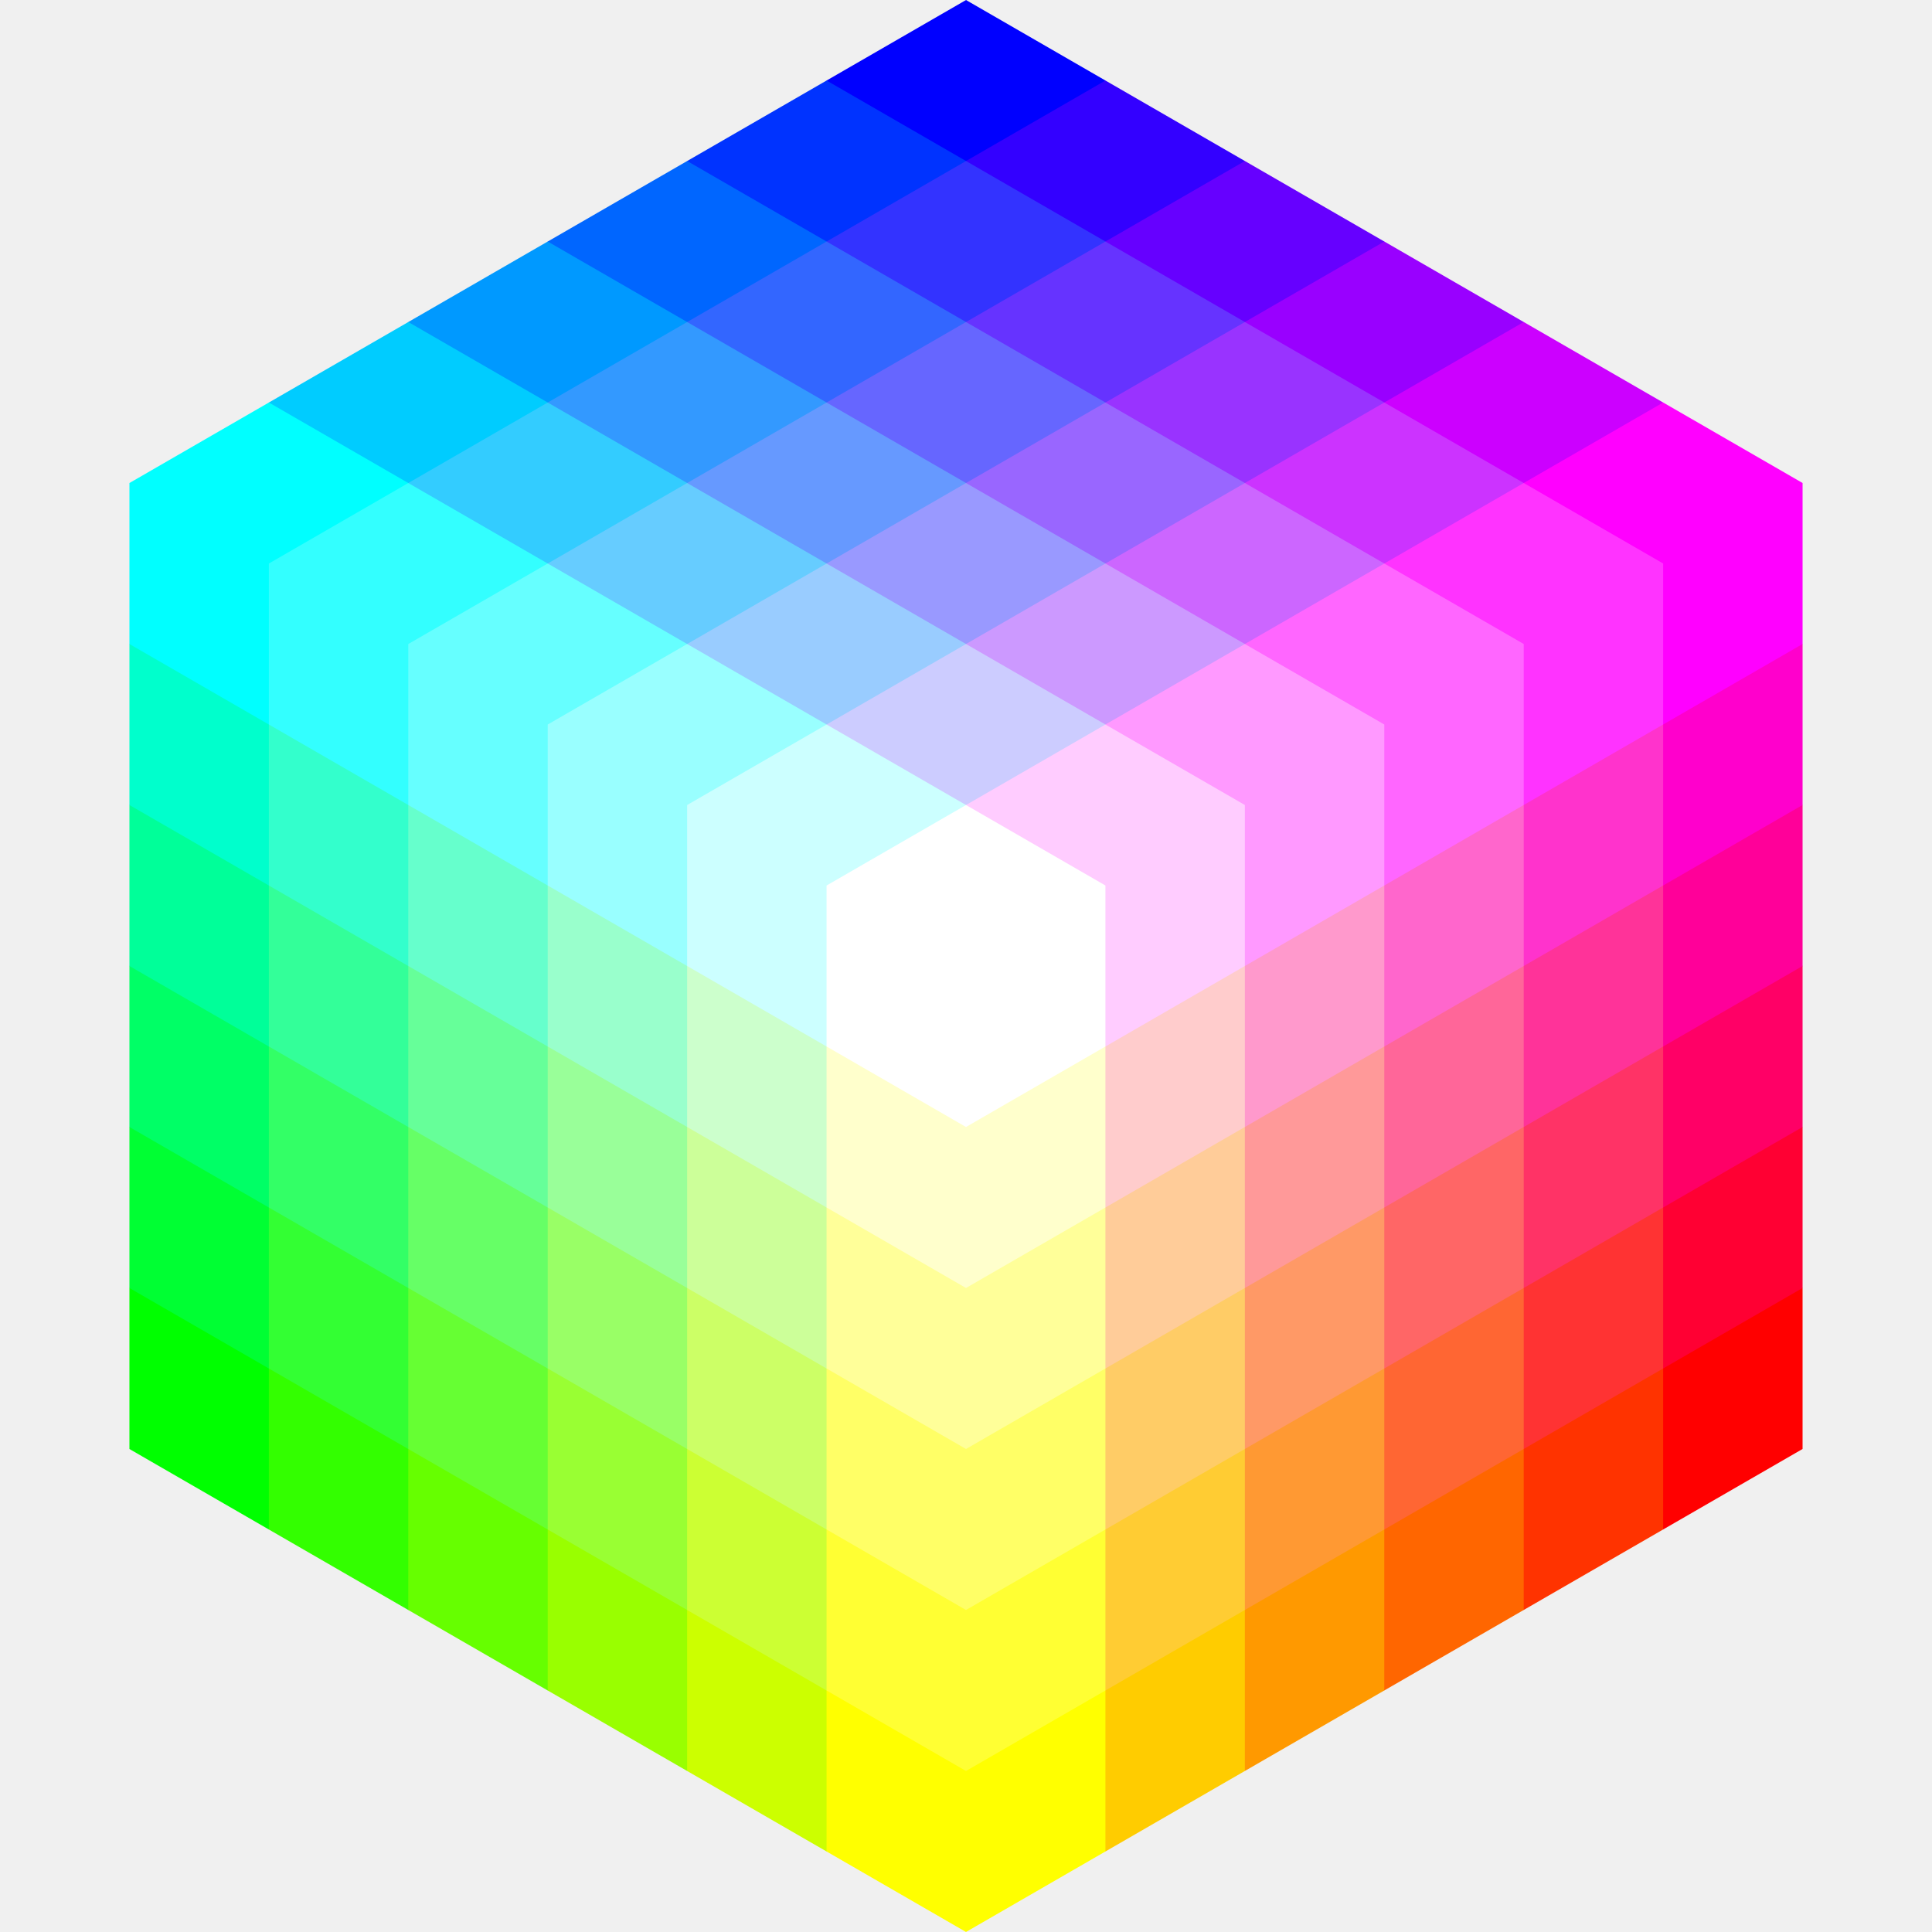
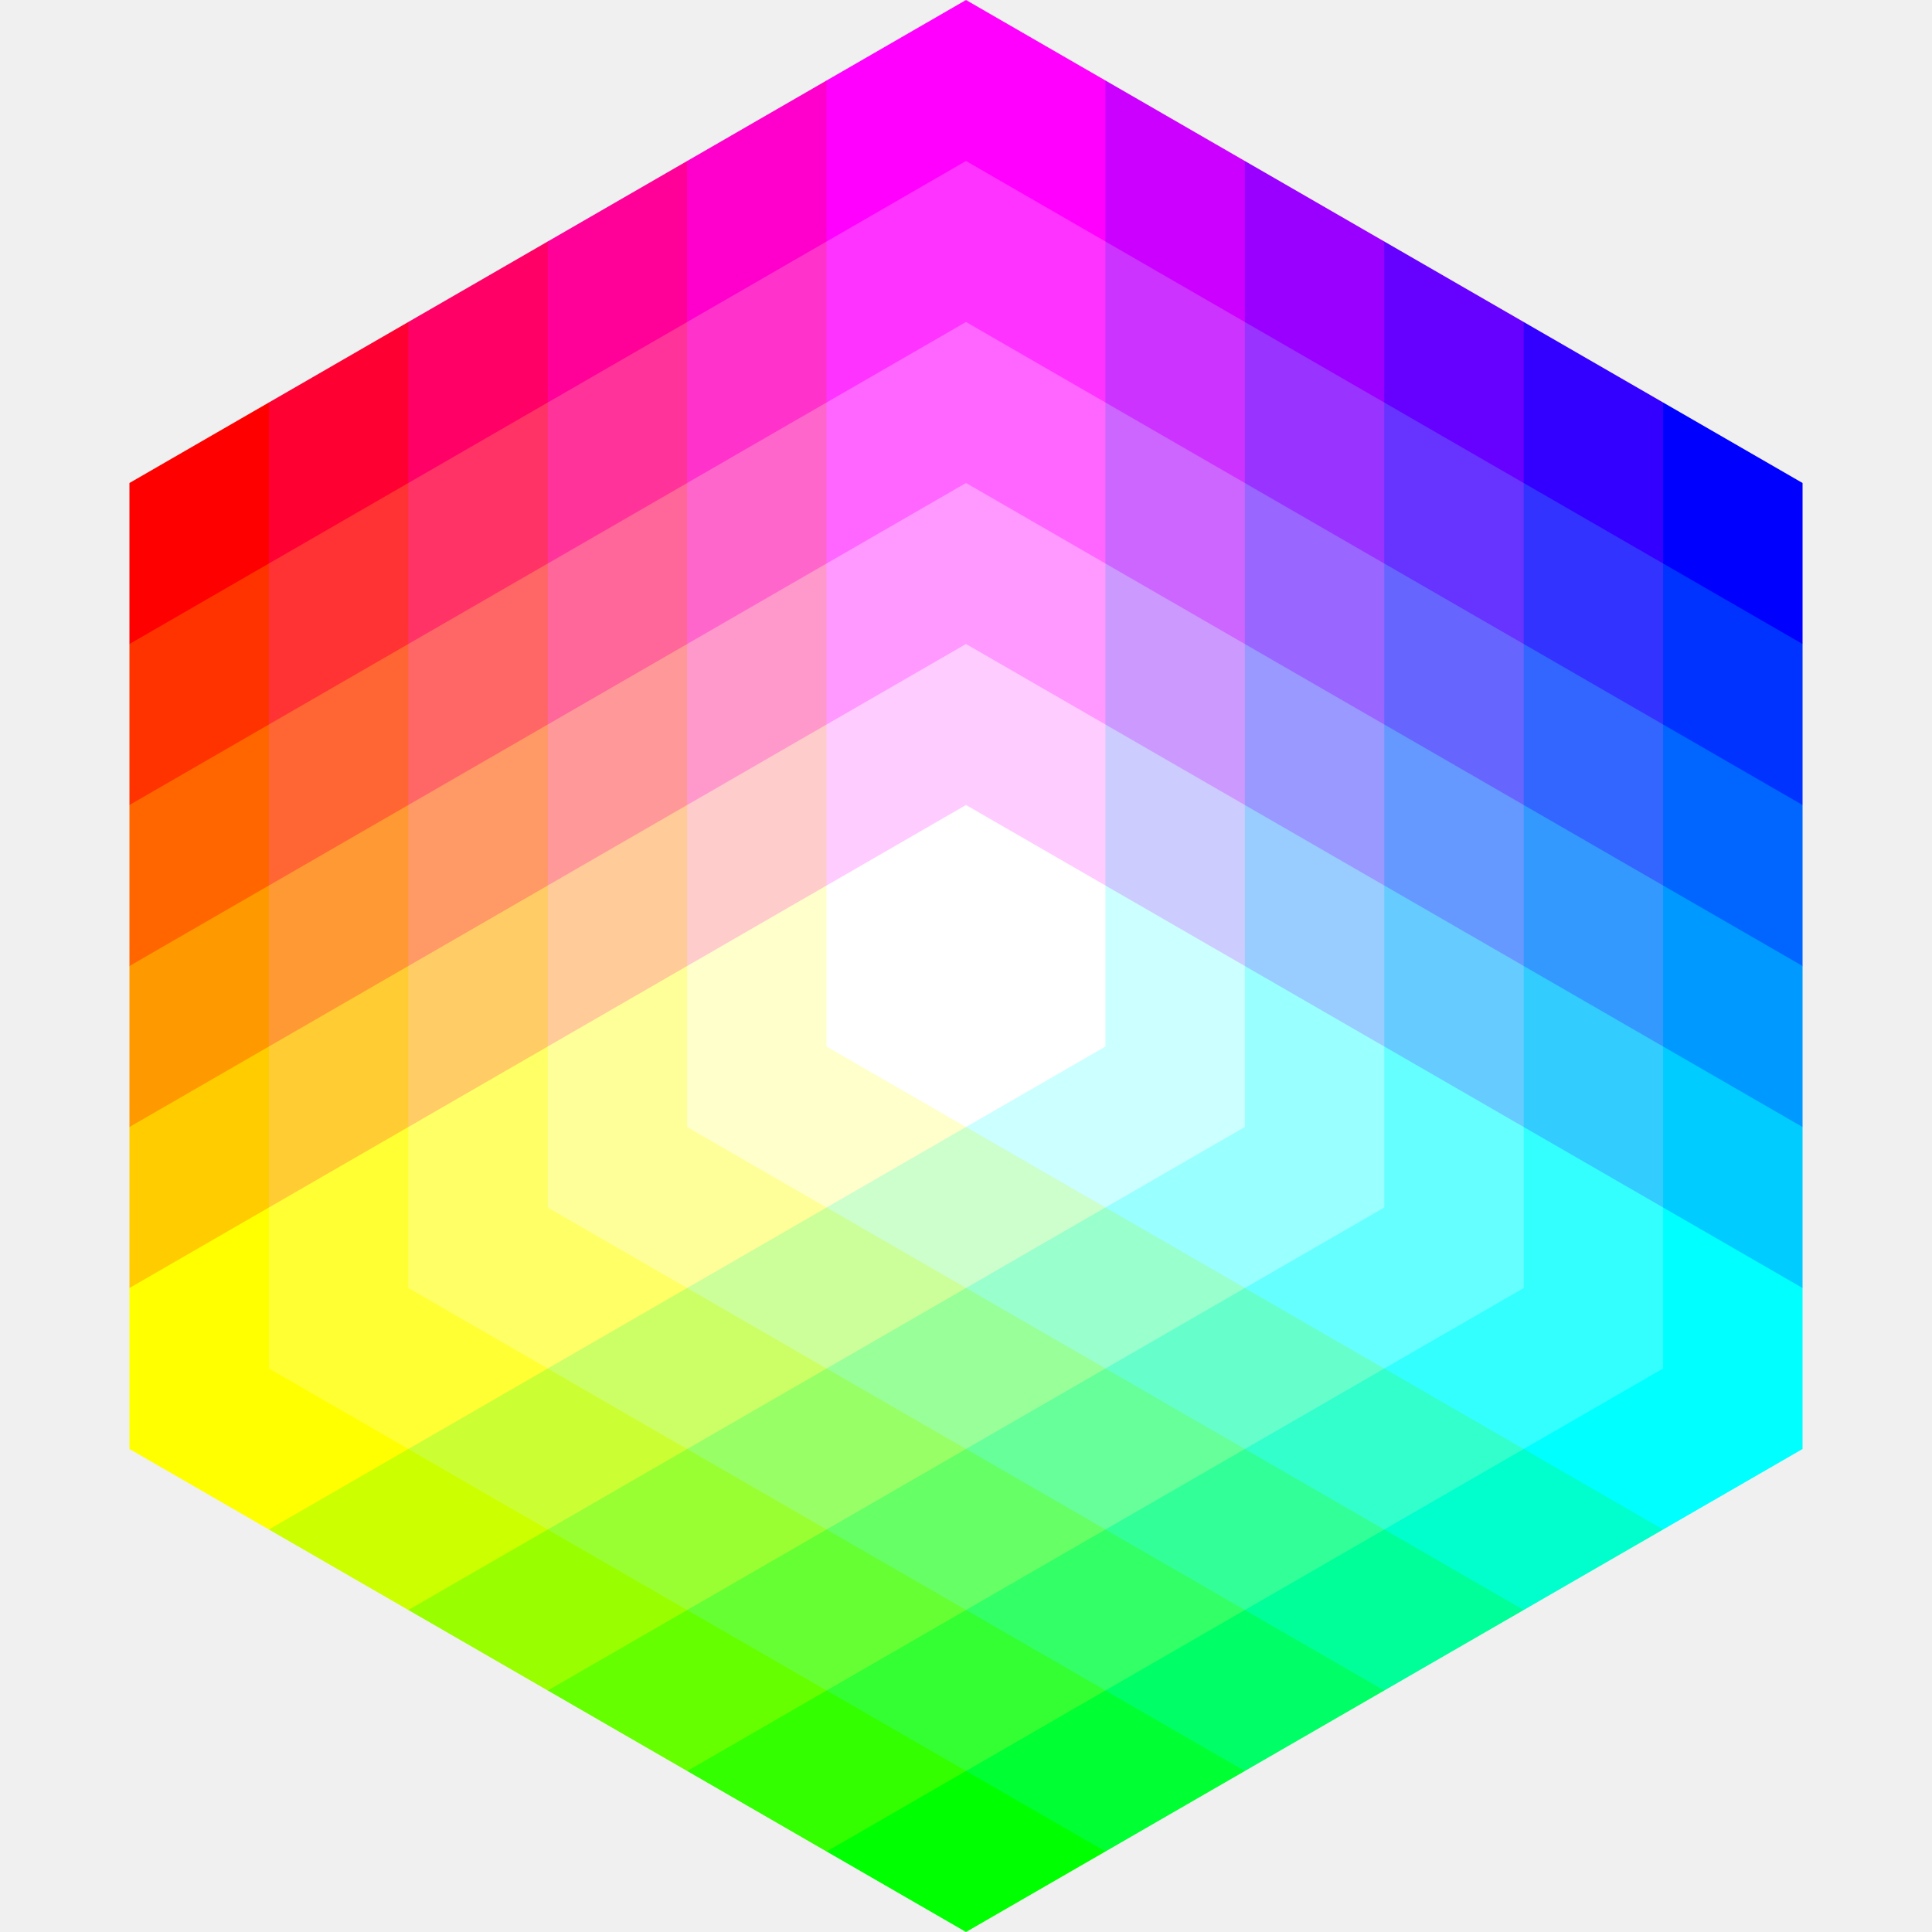
<svg xmlns="http://www.w3.org/2000/svg" width="48px" height="48px" viewBox="0 0 48 48" version="1.1" id="svg2">
  <defs id="defs1" />
-   <g id="Web-Colors" transform="rotate(-120,24,24)">
+   <g id="Web-Colors" transform="matrix(1,0,0,-1,0,48)">
    <path d="m 24,20 3.464,2 v 4 L 24,28 20.536,26 v -4 z" id="path2" style="fill:#000000;stroke-width:4" />
    <path d="m 24,16 3.464,2 v 4 L 24,24 20.536,22 v -4 z" id="path3" style="fill:#003300;stroke-width:4" />
    <path d="m 24,12 3.464,2 v 4 L 24,20 20.536,18 v -4 z" id="path4" style="fill:#006600;stroke-width:4" />
    <path d="m 24,8 3.464,2 v 4 L 24,16 20.536,14 v -4 z" id="path5" style="fill:#009900;stroke-width:4" />
    <path d="m 24,4 3.464,2 v 4 L 24,12 20.536,10 V 6 Z" id="path6" style="fill:#00cc00;stroke-width:4" />
    <path d="m 24,0 3.464,2 V 6 L 24,8 20.536,6 V 2 Z" id="path7" style="fill:#00ff00;stroke-width:4" />
    <path d="M 20.536,22 24,24 v 4 l -3.464,2 -3.464,-2 v -4 z" id="path8" style="fill:#330000;stroke-width:4" />
    <path d="M 20.536,18 24,20 v 4 l -3.464,2 -3.464,-2 v -4 z" id="path9" style="fill:#333300;stroke-width:4" />
    <path d="M 20.536,14 24,16 v 4 l -3.464,2 -3.464,-2 v -4 z" id="path10" style="fill:#336600;stroke-width:4" />
    <path d="M 20.536,10 24,12 v 4 l -3.464,2 -3.464,-2 v -4 z" id="path11" style="fill:#339900;stroke-width:4" />
    <path d="M 20.536,6 24,8 v 4 l -3.464,2 -3.464,-2 V 8 Z" id="path12" style="fill:#33cc00;stroke-width:4" />
    <path d="M 20.536,2 24,4 V 8 L 20.536,10 17.072,8 V 4 Z" id="path13" style="fill:#33ff00;stroke-width:4" />
    <path d="m 17.072,24 3.464,2 v 4 l -3.464,2 -3.464,-2 v -4 z" id="path14" style="fill:#660000;stroke-width:4" />
    <path d="m 17.072,20 3.464,2 v 4 l -3.464,2 -3.464,-2 v -4 z" id="path15" style="fill:#663300;stroke-width:4" />
    <path d="m 17.072,16 3.464,2 v 4 l -3.464,2 -3.464,-2 v -4 z" id="path16" style="fill:#666600;stroke-width:4" />
    <path d="m 17.072,12 3.464,2 v 4 l -3.464,2 -3.464,-2 v -4 z" id="path17" style="fill:#669900;stroke-width:4" />
    <path d="m 17.072,8 3.464,2 v 4 l -3.464,2 -3.464,-2 v -4 z" id="path18" style="fill:#66cc00;stroke-width:4" />
    <path d="m 17.072,4 3.464,2 v 4 l -3.464,2 -3.464,-2 V 6 Z" id="path19" style="fill:#66ff00;stroke-width:4" />
    <path d="m 13.608,26 3.464,2 v 4 l -3.464,2 -3.464,-2 v -4 z" id="path20" style="fill:#990000;stroke-width:4" />
    <path d="m 13.608,22 3.464,2 v 4 l -3.464,2 -3.464,-2 v -4 z" id="path21" style="fill:#993300;stroke-width:4" />
    <path d="m 13.608,18 3.464,2 v 4 l -3.464,2 -3.464,-2 v -4 z" id="path22" style="fill:#996600;stroke-width:4" />
    <path d="m 13.608,14 3.464,2 v 4 l -3.464,2 -3.464,-2 v -4 z" id="path23" style="fill:#999900;stroke-width:4" />
    <path d="m 13.608,10 3.464,2 v 4 l -3.464,2 -3.464,-2 v -4 z" id="path24" style="fill:#99cc00;stroke-width:4" />
    <path d="m 13.608,6 3.464,2 v 4 l -3.464,2 -3.464,-2 V 8 Z" id="path25" style="fill:#99ff00;stroke-width:4" />
    <path d="m 10.144,28 3.464,2 v 4 L 10.144,36 6.68,34 v -4 z" id="path26" style="fill:#cc0000;stroke-width:4" />
    <path d="m 10.144,24 3.464,2 v 4 L 10.144,32 6.68,30 v -4 z" id="path27" style="fill:#cc3300;stroke-width:4" />
    <path d="m 10.144,20 3.464,2 v 4 L 10.144,28 6.68,26 v -4 z" id="path28" style="fill:#cc6600;stroke-width:4" />
    <path d="m 10.144,16 3.464,2 v 4 L 10.144,24 6.68,22 v -4 z" id="path29" style="fill:#cc9900;stroke-width:4" />
    <path d="m 10.144,12 3.464,2 v 4 L 10.144,20 6.68,18 v -4 z" id="path30" style="fill:#cccc00;stroke-width:4" />
    <path d="m 10.144,8 3.464,2 v 4 L 10.144,16 6.68,14 v -4 z" id="path31" style="fill:#ccff00;stroke-width:4" />
    <path d="M 6.68,30 10.144,32 v 4 l -3.464,2 -3.464,-2 v -4 z" id="path32" style="fill:#ff0000;stroke-width:4" />
    <path d="M 6.68,26 10.144,28 v 4 l -3.464,2 -3.464,-2 v -4 z" id="path33" style="fill:#ff3300;stroke-width:4" />
    <path d="M 6.68,22 10.144,24 v 4 l -3.464,2 -3.464,-2 v -4 z" id="path34" style="fill:#ff6600;stroke-width:4" />
    <path d="M 6.68,18 10.144,20 v 4 l -3.464,2 -3.464,-2 v -4 z" id="path35" style="fill:#ff9900;stroke-width:4" />
    <path d="M 6.68,14 10.144,16 v 4 l -3.464,2 -3.464,-2 v -4 z" id="path36" style="fill:#ffcc00;stroke-width:4" />
    <path d="M 6.68,10 10.144,12 v 4 l -3.464,2 -3.464,-2 v -4 z" id="path37" style="fill:#ffff00;stroke-width:4" />
    <path d="m 27.464,22 3.464,2 v 4 L 27.464,30 24,28 v -4 z" id="path38" style="fill:#000033;stroke-width:4" />
    <path d="m 27.464,18 3.464,2 v 4 L 27.464,26 24,24 v -4 z" id="path39" style="fill:#003333;stroke-width:4" />
    <path d="m 27.464,14 3.464,2 v 4 L 27.464,22 24,20 v -4 z" id="path40" style="fill:#006633;stroke-width:4" />
    <path d="m 27.464,10 3.464,2 v 4 L 27.464,18 24,16 v -4 z" id="path41" style="fill:#009933;stroke-width:4" />
    <path d="m 27.464,6 3.464,2 v 4 L 27.464,14 24,12 V 8 Z" id="path42" style="fill:#00cc33;stroke-width:4" />
    <path d="m 27.464,2 3.464,2 V 8 L 27.464,10 24,8 V 4 Z" id="path43" style="fill:#00ff33;stroke-width:4" />
    <path d="m 24,24 3.464,2 v 4 L 24,32 20.536,30 v -4 z" id="path44" style="fill:#330033;stroke-width:4" />
    <path d="m 24,20 3.464,2 v 4 L 24,28 20.536,26 v -4 z" id="path45" style="fill:#333333;stroke-width:4" />
    <path d="m 24,16 3.464,2 v 4 L 24,24 20.536,22 v -4 z" id="path46" style="fill:#336633;stroke-width:4" />
    <path d="m 24,12 3.464,2 v 4 L 24,20 20.536,18 v -4 z" id="path47" style="fill:#339933;stroke-width:4" />
    <path d="m 24,8 3.464,2 v 4 L 24,16 20.536,14 v -4 z" id="path48" style="fill:#33cc33;stroke-width:4" />
    <path d="m 24,4 3.464,2 v 4 L 24,12 20.536,10 V 6 Z" id="path49" style="fill:#33ff33;stroke-width:4" />
    <path d="M 20.536,26 24,28 v 4 l -3.464,2 -3.464,-2 v -4 z" id="path50" style="fill:#660033;stroke-width:4" />
    <path d="M 20.536,22 24,24 v 4 l -3.464,2 -3.464,-2 v -4 z" id="path51" style="fill:#663333;stroke-width:4" />
    <path d="M 20.536,18 24,20 v 4 l -3.464,2 -3.464,-2 v -4 z" id="path52" style="fill:#666633;stroke-width:4" />
    <path d="M 20.536,14 24,16 v 4 l -3.464,2 -3.464,-2 v -4 z" id="path53" style="fill:#669933;stroke-width:4" />
    <path d="M 20.536,10 24,12 v 4 l -3.464,2 -3.464,-2 v -4 z" id="path54" style="fill:#66cc33;stroke-width:4" />
    <path d="M 20.536,6 24,8 v 4 l -3.464,2 -3.464,-2 V 8 Z" id="path55" style="fill:#66ff33;stroke-width:4" />
    <path d="m 17.072,28 3.464,2 v 4 l -3.464,2 -3.464,-2 v -4 z" id="path56" style="fill:#990033;stroke-width:4" />
    <path d="m 17.072,24 3.464,2 v 4 l -3.464,2 -3.464,-2 v -4 z" id="path57" style="fill:#993333;stroke-width:4" />
    <path d="m 17.072,20 3.464,2 v 4 l -3.464,2 -3.464,-2 v -4 z" id="path58" style="fill:#996633;stroke-width:4" />
    <path d="m 17.072,16 3.464,2 v 4 l -3.464,2 -3.464,-2 v -4 z" id="path59" style="fill:#999933;stroke-width:4" />
    <path d="m 17.072,12 3.464,2 v 4 l -3.464,2 -3.464,-2 v -4 z" id="path60" style="fill:#99cc33;stroke-width:4" />
    <path d="m 17.072,8 3.464,2 v 4 l -3.464,2 -3.464,-2 v -4 z" id="path61" style="fill:#99ff33;stroke-width:4" />
    <path d="m 13.608,30 3.464,2 v 4 l -3.464,2 -3.464,-2 v -4 z" id="path62" style="fill:#cc0033;stroke-width:4" />
    <path d="m 13.608,26 3.464,2 v 4 l -3.464,2 -3.464,-2 v -4 z" id="path63" style="fill:#cc3333;stroke-width:4" />
    <path d="m 13.608,22 3.464,2 v 4 l -3.464,2 -3.464,-2 v -4 z" id="path64" style="fill:#cc6633;stroke-width:4" />
    <path d="m 13.608,18 3.464,2 v 4 l -3.464,2 -3.464,-2 v -4 z" id="path65" style="fill:#cc9933;stroke-width:4" />
    <path d="m 13.608,14 3.464,2 v 4 l -3.464,2 -3.464,-2 v -4 z" id="path66" style="fill:#cccc33;stroke-width:4" />
    <path d="m 13.608,10 3.464,2 v 4 l -3.464,2 -3.464,-2 v -4 z" id="path67" style="fill:#ccff33;stroke-width:4" />
    <path d="m 10.144,32 3.464,2 v 4 L 10.144,40 6.68,38 v -4 z" id="path68" style="fill:#ff0033;stroke-width:4" />
    <path d="m 10.144,28 3.464,2 v 4 L 10.144,36 6.68,34 v -4 z" id="path69" style="fill:#ff3333;stroke-width:4" />
    <path d="m 10.144,24 3.464,2 v 4 L 10.144,32 6.68,30 v -4 z" id="path70" style="fill:#ff6633;stroke-width:4" />
    <path d="m 10.144,20 3.464,2 v 4 L 10.144,28 6.68,26 v -4 z" id="path71" style="fill:#ff9933;stroke-width:4" />
    <path d="m 10.144,16 3.464,2 v 4 L 10.144,24 6.68,22 v -4 z" id="path72" style="fill:#ffcc33;stroke-width:4" />
    <path d="m 10.144,12 3.464,2 v 4 L 10.144,20 6.68,18 v -4 z" id="path73" style="fill:#ffff33;stroke-width:4" />
    <path d="m 30.928,24 3.464,2 v 4 l -3.464,2 -3.464,-2 v -4 z" id="path74" style="fill:#000066;stroke-width:4" />
    <path d="m 30.928,20 3.464,2 v 4 l -3.464,2 -3.464,-2 v -4 z" id="path75" style="fill:#003366;stroke-width:4" />
    <path d="m 30.928,16 3.464,2 v 4 l -3.464,2 -3.464,-2 v -4 z" id="path76" style="fill:#006666;stroke-width:4" />
    <path d="m 30.928,12 3.464,2 v 4 l -3.464,2 -3.464,-2 v -4 z" id="path77" style="fill:#009966;stroke-width:4" />
    <path d="m 30.928,8 3.464,2 v 4 l -3.464,2 -3.464,-2 v -4 z" id="path78" style="fill:#00cc66;stroke-width:4" />
    <path d="m 30.928,4 3.464,2 v 4 l -3.464,2 -3.464,-2 V 6 Z" id="path79" style="fill:#00ff66;stroke-width:4" />
    <path d="m 27.464,26 3.464,2 v 4 L 27.464,34 24,32 v -4 z" id="path80" style="fill:#330066;stroke-width:4" />
    <path d="m 27.464,22 3.464,2 v 4 L 27.464,30 24,28 v -4 z" id="path81" style="fill:#333366;stroke-width:4" />
    <path d="m 27.464,18 3.464,2 v 4 L 27.464,26 24,24 v -4 z" id="path82" style="fill:#336666;stroke-width:4" />
    <path d="m 27.464,14 3.464,2 v 4 L 27.464,22 24,20 v -4 z" id="path83" style="fill:#339966;stroke-width:4" />
    <path d="m 27.464,10 3.464,2 v 4 L 27.464,18 24,16 v -4 z" id="path84" style="fill:#33cc66;stroke-width:4" />
    <path d="m 27.464,6 3.464,2 v 4 L 27.464,14 24,12 V 8 Z" id="path85" style="fill:#33ff66;stroke-width:4" />
    <path d="m 24,28 3.464,2 v 4 L 24,36 20.536,34 v -4 z" id="path86" style="fill:#660066;stroke-width:4" />
    <path d="m 24,24 3.464,2 v 4 L 24,32 20.536,30 v -4 z" id="path87" style="fill:#663366;stroke-width:4" />
    <path d="m 24,20 3.464,2 v 4 L 24,28 20.536,26 v -4 z" id="path88" style="fill:#666666;stroke-width:4" />
    <path d="m 24,16 3.464,2 v 4 L 24,24 20.536,22 v -4 z" id="path89" style="fill:#669966;stroke-width:4" />
    <path d="m 24,12 3.464,2 v 4 L 24,20 20.536,18 v -4 z" id="path90" style="fill:#66cc66;stroke-width:4" />
    <path d="m 24,8 3.464,2 v 4 L 24,16 20.536,14 v -4 z" id="path91" style="fill:#66ff66;stroke-width:4" />
    <path d="M 20.536,30 24,32 v 4 l -3.464,2 -3.464,-2 v -4 z" id="path92" style="fill:#990066;stroke-width:4" />
    <path d="M 20.536,26 24,28 v 4 l -3.464,2 -3.464,-2 v -4 z" id="path93" style="fill:#993366;stroke-width:4" />
    <path d="M 20.536,22 24,24 v 4 l -3.464,2 -3.464,-2 v -4 z" id="path94" style="fill:#996666;stroke-width:4" />
    <path d="M 20.536,18 24,20 v 4 l -3.464,2 -3.464,-2 v -4 z" id="path95" style="fill:#999966;stroke-width:4" />
    <path d="M 20.536,14 24,16 v 4 l -3.464,2 -3.464,-2 v -4 z" id="path96" style="fill:#99cc66;stroke-width:4" />
    <path d="M 20.536,10 24,12 v 4 l -3.464,2 -3.464,-2 v -4 z" id="path97" style="fill:#99ff66;stroke-width:4" />
    <path d="m 17.072,32 3.464,2 v 4 l -3.464,2 -3.464,-2 v -4 z" id="path98" style="fill:#cc0066;stroke-width:4" />
    <path d="m 17.072,28 3.464,2 v 4 l -3.464,2 -3.464,-2 v -4 z" id="path99" style="fill:#cc3366;stroke-width:4" />
    <path d="m 17.072,24 3.464,2 v 4 l -3.464,2 -3.464,-2 v -4 z" id="path100" style="fill:#cc6666;stroke-width:4" />
    <path d="m 17.072,20 3.464,2 v 4 l -3.464,2 -3.464,-2 v -4 z" id="path101" style="fill:#cc9966;stroke-width:4" />
    <path d="m 17.072,16 3.464,2 v 4 l -3.464,2 -3.464,-2 v -4 z" id="path102" style="fill:#cccc66;stroke-width:4" />
    <path d="m 17.072,12 3.464,2 v 4 l -3.464,2 -3.464,-2 v -4 z" id="path103" style="fill:#ccff66;stroke-width:4" />
    <path d="m 13.608,34 3.464,2 v 4 l -3.464,2 -3.464,-2 v -4 z" id="path104" style="fill:#ff0066;stroke-width:4" />
    <path d="m 13.608,30 3.464,2 v 4 l -3.464,2 -3.464,-2 v -4 z" id="path105" style="fill:#ff3366;stroke-width:4" />
    <path d="m 13.608,26 3.464,2 v 4 l -3.464,2 -3.464,-2 v -4 z" id="path106" style="fill:#ff6666;stroke-width:4" />
    <path d="m 13.608,22 3.464,2 v 4 l -3.464,2 -3.464,-2 v -4 z" id="path107" style="fill:#ff9966;stroke-width:4" />
    <path d="m 13.608,18 3.464,2 v 4 l -3.464,2 -3.464,-2 v -4 z" id="path108" style="fill:#ffcc66;stroke-width:4" />
    <path d="m 13.608,14 3.464,2 v 4 l -3.464,2 -3.464,-2 v -4 z" id="path109" style="fill:#ffff66;stroke-width:4" />
    <path d="m 34.392,26 3.464,2 v 4 l -3.464,2 -3.464,-2 v -4 z" id="path110" style="fill:#000099;stroke-width:4" />
    <path d="m 34.392,22 3.464,2 v 4 l -3.464,2 -3.464,-2 v -4 z" id="path111" style="fill:#003399;stroke-width:4" />
    <path d="m 34.392,18 3.464,2 v 4 l -3.464,2 -3.464,-2 v -4 z" id="path112" style="fill:#006699;stroke-width:4" />
    <path d="m 34.392,14 3.464,2 v 4 l -3.464,2 -3.464,-2 v -4 z" id="path113" style="fill:#009999;stroke-width:4" />
    <path d="m 34.392,10 3.464,2 v 4 l -3.464,2 -3.464,-2 v -4 z" id="path114" style="fill:#00cc99;stroke-width:4" />
    <path d="m 34.392,6 3.464,2 v 4 l -3.464,2 -3.464,-2 V 8 Z" id="path115" style="fill:#00ff99;stroke-width:4" />
    <path d="m 30.928,28 3.464,2 v 4 l -3.464,2 -3.464,-2 v -4 z" id="path116" style="fill:#330099;stroke-width:4" />
    <path d="m 30.928,24 3.464,2 v 4 l -3.464,2 -3.464,-2 v -4 z" id="path117" style="fill:#333399;stroke-width:4" />
    <path d="m 30.928,20 3.464,2 v 4 l -3.464,2 -3.464,-2 v -4 z" id="path118" style="fill:#336699;stroke-width:4" />
    <path d="m 30.928,16 3.464,2 v 4 l -3.464,2 -3.464,-2 v -4 z" id="path119" style="fill:#339999;stroke-width:4" />
    <path d="m 30.928,12 3.464,2 v 4 l -3.464,2 -3.464,-2 v -4 z" id="path120" style="fill:#33cc99;stroke-width:4" />
    <path d="m 30.928,8 3.464,2 v 4 l -3.464,2 -3.464,-2 v -4 z" id="path121" style="fill:#33ff99;stroke-width:4" />
    <path d="m 27.464,30 3.464,2 v 4 L 27.464,38 24,36 v -4 z" id="path122" style="fill:#660099;stroke-width:4" />
    <path d="m 27.464,26 3.464,2 v 4 L 27.464,34 24,32 v -4 z" id="path123" style="fill:#663399;stroke-width:4" />
    <path d="m 27.464,22 3.464,2 v 4 L 27.464,30 24,28 v -4 z" id="path124" style="fill:#666699;stroke-width:4" />
    <path d="m 27.464,18 3.464,2 v 4 L 27.464,26 24,24 v -4 z" id="path125" style="fill:#669999;stroke-width:4" />
    <path d="m 27.464,14 3.464,2 v 4 L 27.464,22 24,20 v -4 z" id="path126" style="fill:#66cc99;stroke-width:4" />
    <path d="m 27.464,10 3.464,2 v 4 L 27.464,18 24,16 v -4 z" id="path127" style="fill:#66ff99;stroke-width:4" />
    <path d="m 24,32 3.464,2 v 4 L 24,40 20.536,38 v -4 z" id="path128" style="fill:#990099;stroke-width:4" />
    <path d="m 24,28 3.464,2 v 4 L 24,36 20.536,34 v -4 z" id="path129" style="fill:#993399;stroke-width:4" />
    <path d="m 24,24 3.464,2 v 4 L 24,32 20.536,30 v -4 z" id="path130" style="fill:#996699;stroke-width:4" />
    <path d="m 24,20 3.464,2 v 4 L 24,28 20.536,26 v -4 z" id="path131" style="fill:#999999;stroke-width:4" />
    <path d="m 24,16 3.464,2 v 4 L 24,24 20.536,22 v -4 z" id="path132" style="fill:#99cc99;stroke-width:4" />
    <path d="m 24,12 3.464,2 v 4 L 24,20 20.536,18 v -4 z" id="path133" style="fill:#99ff99;stroke-width:4" />
    <path d="M 20.536,34 24,36 v 4 l -3.464,2 -3.464,-2 v -4 z" id="path134" style="fill:#cc0099;stroke-width:4" />
    <path d="M 20.536,30 24,32 v 4 l -3.464,2 -3.464,-2 v -4 z" id="path135" style="fill:#cc3399;stroke-width:4" />
    <path d="M 20.536,26 24,28 v 4 l -3.464,2 -3.464,-2 v -4 z" id="path136" style="fill:#cc6699;stroke-width:4" />
    <path d="M 20.536,22 24,24 v 4 l -3.464,2 -3.464,-2 v -4 z" id="path137" style="fill:#cc9999;stroke-width:4" />
    <path d="M 20.536,18 24,20 v 4 l -3.464,2 -3.464,-2 v -4 z" id="path138" style="fill:#cccc99;stroke-width:4" />
    <path d="M 20.536,14 24,16 v 4 l -3.464,2 -3.464,-2 v -4 z" id="path139" style="fill:#ccff99;stroke-width:4" />
    <path d="m 17.072,36 3.464,2 v 4 l -3.464,2 -3.464,-2 v -4 z" id="path140" style="fill:#ff0099;stroke-width:4" />
    <path d="m 17.072,32 3.464,2 v 4 l -3.464,2 -3.464,-2 v -4 z" id="path141" style="fill:#ff3399;stroke-width:4" />
    <path d="m 17.072,28 3.464,2 v 4 l -3.464,2 -3.464,-2 v -4 z" id="path142" style="fill:#ff6699;stroke-width:4" />
    <path d="m 17.072,24 3.464,2 v 4 l -3.464,2 -3.464,-2 v -4 z" id="path143" style="fill:#ff9999;stroke-width:4" />
    <path d="m 17.072,20 3.464,2 v 4 l -3.464,2 -3.464,-2 v -4 z" id="path144" style="fill:#ffcc99;stroke-width:4" />
    <path d="m 17.072,16 3.464,2 v 4 l -3.464,2 -3.464,-2 v -4 z" id="path145" style="fill:#ffff99;stroke-width:4" />
    <path d="m 37.856,28 3.464,2 v 4 l -3.464,2 -3.464,-2 v -4 z" id="path146" style="fill:#0000cc;stroke-width:4" />
    <path d="m 37.856,24 3.464,2 v 4 l -3.464,2 -3.464,-2 v -4 z" id="path147" style="fill:#0033cc;stroke-width:4" />
    <path d="m 37.856,20 3.464,2 v 4 l -3.464,2 -3.464,-2 v -4 z" id="path148" style="fill:#0066cc;stroke-width:4" />
    <path d="m 37.856,16 3.464,2 v 4 l -3.464,2 -3.464,-2 v -4 z" id="path149" style="fill:#0099cc;stroke-width:4" />
    <path d="m 37.856,12 3.464,2 v 4 l -3.464,2 -3.464,-2 v -4 z" id="path150" style="fill:#00cccc;stroke-width:4" />
    <path d="m 37.856,8 3.464,2 v 4 l -3.464,2 -3.464,-2 v -4 z" id="path151" style="fill:#00ffcc;stroke-width:4" />
    <path d="m 34.392,30 3.464,2 v 4 l -3.464,2 -3.464,-2 v -4 z" id="path152" style="fill:#3300cc;stroke-width:4" />
    <path d="m 34.392,26 3.464,2 v 4 l -3.464,2 -3.464,-2 v -4 z" id="path153" style="fill:#3333cc;stroke-width:4" />
    <path d="m 34.392,22 3.464,2 v 4 l -3.464,2 -3.464,-2 v -4 z" id="path154" style="fill:#3366cc;stroke-width:4" />
    <path d="m 34.392,18 3.464,2 v 4 l -3.464,2 -3.464,-2 v -4 z" id="path155" style="fill:#3399cc;stroke-width:4" />
    <path d="m 34.392,14 3.464,2 v 4 l -3.464,2 -3.464,-2 v -4 z" id="path156" style="fill:#33cccc;stroke-width:4" />
    <path d="m 34.392,10 3.464,2 v 4 l -3.464,2 -3.464,-2 v -4 z" id="path157" style="fill:#33ffcc;stroke-width:4" />
    <path d="m 30.928,32 3.464,2 v 4 l -3.464,2 -3.464,-2 v -4 z" id="path158" style="fill:#6600cc;stroke-width:4" />
    <path d="m 30.928,28 3.464,2 v 4 l -3.464,2 -3.464,-2 v -4 z" id="path159" style="fill:#6633cc;stroke-width:4" />
    <path d="m 30.928,24 3.464,2 v 4 l -3.464,2 -3.464,-2 v -4 z" id="path160" style="fill:#6666cc;stroke-width:4" />
    <path d="m 30.928,20 3.464,2 v 4 l -3.464,2 -3.464,-2 v -4 z" id="path161" style="fill:#6699cc;stroke-width:4" />
    <path d="m 30.928,16 3.464,2 v 4 l -3.464,2 -3.464,-2 v -4 z" id="path162" style="fill:#66cccc;stroke-width:4" />
    <path d="m 30.928,12 3.464,2 v 4 l -3.464,2 -3.464,-2 v -4 z" id="path163" style="fill:#66ffcc;stroke-width:4" />
    <path d="m 27.464,34 3.464,2 v 4 L 27.464,42 24,40 v -4 z" id="path164" style="fill:#9900cc;stroke-width:4" />
    <path d="m 27.464,30 3.464,2 v 4 L 27.464,38 24,36 v -4 z" id="path165" style="fill:#9933cc;stroke-width:4" />
    <path d="m 27.464,26 3.464,2 v 4 L 27.464,34 24,32 v -4 z" id="path166" style="fill:#9966cc;stroke-width:4" />
    <path d="m 27.464,22 3.464,2 v 4 L 27.464,30 24,28 v -4 z" id="path167" style="fill:#9999cc;stroke-width:4" />
    <path d="m 27.464,18 3.464,2 v 4 L 27.464,26 24,24 v -4 z" id="path168" style="fill:#99cccc;stroke-width:4" />
    <path d="m 27.464,14 3.464,2 v 4 L 27.464,22 24,20 v -4 z" id="path169" style="fill:#99ffcc;stroke-width:4" />
    <path d="m 24,36 3.464,2 v 4 L 24,44 20.536,42 v -4 z" id="path170" style="fill:#cc00cc;stroke-width:4" />
    <path d="m 24,32 3.464,2 v 4 L 24,40 20.536,38 v -4 z" id="path171" style="fill:#cc33cc;stroke-width:4" />
    <path d="m 24,28 3.464,2 v 4 L 24,36 20.536,34 v -4 z" id="path172" style="fill:#cc66cc;stroke-width:4" />
    <path d="m 24,24 3.464,2 v 4 L 24,32 20.536,30 v -4 z" id="path173" style="fill:#cc99cc;stroke-width:4" />
    <path d="m 24,20 3.464,2 v 4 L 24,28 20.536,26 v -4 z" id="path174" style="fill:#cccccc;stroke-width:4" />
    <path d="m 24,16 3.464,2 v 4 L 24,24 20.536,22 v -4 z" id="path175" style="fill:#ccffcc;stroke-width:4" />
    <path d="M 20.536,38 24,40 v 4 l -3.464,2 -3.464,-2 v -4 z" id="path176" style="fill:#ff00cc;stroke-width:4" />
    <path d="M 20.536,34 24,36 v 4 l -3.464,2 -3.464,-2 v -4 z" id="path177" style="fill:#ff33cc;stroke-width:4" />
    <path d="M 20.536,30 24,32 v 4 l -3.464,2 -3.464,-2 v -4 z" id="path178" style="fill:#ff66cc;stroke-width:4" />
    <path d="M 20.536,26 24,28 v 4 l -3.464,2 -3.464,-2 v -4 z" id="path179" style="fill:#ff99cc;stroke-width:4" />
    <path d="M 20.536,22 24,24 v 4 l -3.464,2 -3.464,-2 v -4 z" id="path180" style="fill:#ffcccc;stroke-width:4" />
    <path d="M 20.536,18 24,20 v 4 l -3.464,2 -3.464,-2 v -4 z" id="path181" style="fill:#ffffcc;stroke-width:4" />
    <path d="m 41.32,30 3.464,2 v 4 l -3.464,2 -3.464,-2 v -4 z" id="path182" style="fill:#0000ff;stroke-width:4" />
    <path d="m 41.32,26 3.464,2 v 4 l -3.464,2 -3.464,-2 v -4 z" id="path183" style="fill:#0033ff;stroke-width:4" />
    <path d="m 41.32,22 3.464,2 v 4 l -3.464,2 -3.464,-2 v -4 z" id="path184" style="fill:#0066ff;stroke-width:4" />
    <path d="m 41.32,18 3.464,2 v 4 l -3.464,2 -3.464,-2 v -4 z" id="path185" style="fill:#0099ff;stroke-width:4" />
    <path d="m 41.32,14 3.464,2 v 4 l -3.464,2 -3.464,-2 v -4 z" id="path186" style="fill:#00ccff;stroke-width:4" />
    <path d="m 41.32,10 3.464,2 v 4 l -3.464,2 -3.464,-2 v -4 z" id="path187" style="fill:#00ffff;stroke-width:4" />
    <path d="m 37.856,32 3.464,2 v 4 l -3.464,2 -3.464,-2 v -4 z" id="path188" style="fill:#3300ff;stroke-width:4" />
    <path d="m 37.856,28 3.464,2 v 4 l -3.464,2 -3.464,-2 v -4 z" id="path189" style="fill:#3333ff;stroke-width:4" />
    <path d="m 37.856,24 3.464,2 v 4 l -3.464,2 -3.464,-2 v -4 z" id="path190" style="fill:#3366ff;stroke-width:4" />
    <path d="m 37.856,20 3.464,2 v 4 l -3.464,2 -3.464,-2 v -4 z" id="path191" style="fill:#3399ff;stroke-width:4" />
    <path d="m 37.856,16 3.464,2 v 4 l -3.464,2 -3.464,-2 v -4 z" id="path192" style="fill:#33ccff;stroke-width:4" />
    <path d="m 37.856,12 3.464,2 v 4 l -3.464,2 -3.464,-2 v -4 z" id="path193" style="fill:#33ffff;stroke-width:4" />
    <path d="m 34.392,34 3.464,2 v 4 l -3.464,2 -3.464,-2 v -4 z" id="path194" style="fill:#6600ff;stroke-width:4" />
    <path d="m 34.392,30 3.464,2 v 4 l -3.464,2 -3.464,-2 v -4 z" id="path195" style="fill:#6633ff;stroke-width:4" />
    <path d="m 34.392,26 3.464,2 v 4 l -3.464,2 -3.464,-2 v -4 z" id="path196" style="fill:#6666ff;stroke-width:4" />
    <path d="m 34.392,22 3.464,2 v 4 l -3.464,2 -3.464,-2 v -4 z" id="path197" style="fill:#6699ff;stroke-width:4" />
    <path d="m 34.392,18 3.464,2 v 4 l -3.464,2 -3.464,-2 v -4 z" id="path198" style="fill:#66ccff;stroke-width:4" />
    <path d="m 34.392,14 3.464,2 v 4 l -3.464,2 -3.464,-2 v -4 z" id="path199" style="fill:#66ffff;stroke-width:4" />
    <path d="m 30.928,36 3.464,2 v 4 l -3.464,2 -3.464,-2 v -4 z" id="path200" style="fill:#9900ff;stroke-width:4" />
    <path d="m 30.928,32 3.464,2 v 4 l -3.464,2 -3.464,-2 v -4 z" id="path201" style="fill:#9933ff;stroke-width:4" />
    <path d="m 30.928,28 3.464,2 v 4 l -3.464,2 -3.464,-2 v -4 z" id="path202" style="fill:#9966ff;stroke-width:4" />
    <path d="m 30.928,24 3.464,2 v 4 l -3.464,2 -3.464,-2 v -4 z" id="path203" style="fill:#9999ff;stroke-width:4" />
    <path d="m 30.928,20 3.464,2 v 4 l -3.464,2 -3.464,-2 v -4 z" id="path204" style="fill:#99ccff;stroke-width:4" />
    <path d="m 30.928,16 3.464,2 v 4 l -3.464,2 -3.464,-2 v -4 z" id="path205" style="fill:#99ffff;stroke-width:4" />
    <path d="m 27.464,38 3.464,2 v 4 L 27.464,46 24,44 v -4 z" id="path206" style="fill:#cc00ff;stroke-width:4" />
    <path d="m 27.464,34 3.464,2 v 4 L 27.464,42 24,40 v -4 z" id="path207" style="fill:#cc33ff;stroke-width:4" />
    <path d="m 27.464,30 3.464,2 v 4 L 27.464,38 24,36 v -4 z" id="path208" style="fill:#cc66ff;stroke-width:4" />
    <path d="m 27.464,26 3.464,2 v 4 L 27.464,34 24,32 v -4 z" id="path209" style="fill:#cc99ff;stroke-width:4" />
    <path d="m 27.464,22 3.464,2 v 4 L 27.464,30 24,28 v -4 z" id="path210" style="fill:#ccccff;stroke-width:4" />
    <path d="m 27.464,18 3.464,2 v 4 L 27.464,26 24,24 v -4 z" id="path211" style="fill:#ccffff;stroke-width:4" />
    <path d="m 24,40 3.464,2 v 4 L 24,48 20.536,46 v -4 z" id="path212" style="fill:#ff00ff;stroke-width:4" />
    <path d="m 24,36 3.464,2 v 4 L 24,44 20.536,42 v -4 z" id="path213" style="fill:#ff33ff;stroke-width:4" />
    <path d="m 24,32 3.464,2 v 4 L 24,40 20.536,38 v -4 z" id="path214" style="fill:#ff66ff;stroke-width:4" />
    <path d="m 24,28 3.464,2 v 4 L 24,36 20.536,34 v -4 z" id="path215" style="fill:#ff99ff;stroke-width:4" />
    <path d="m 24,24 3.464,2 v 4 L 24,32 20.536,30 v -4 z" id="path216" style="fill:#ffccff;stroke-width:4" />
    <path d="m 24,20 3.464,2 v 4 L 24,28 20.536,26 v -4 z" id="path217" style="fill:#ffffff;stroke-width:4" />
  </g>
</svg>
